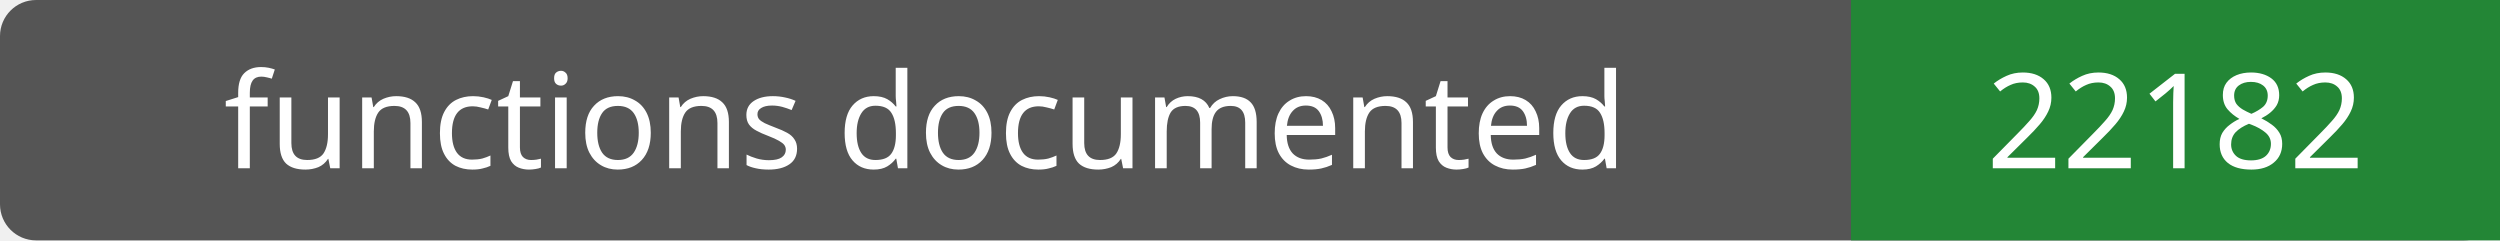
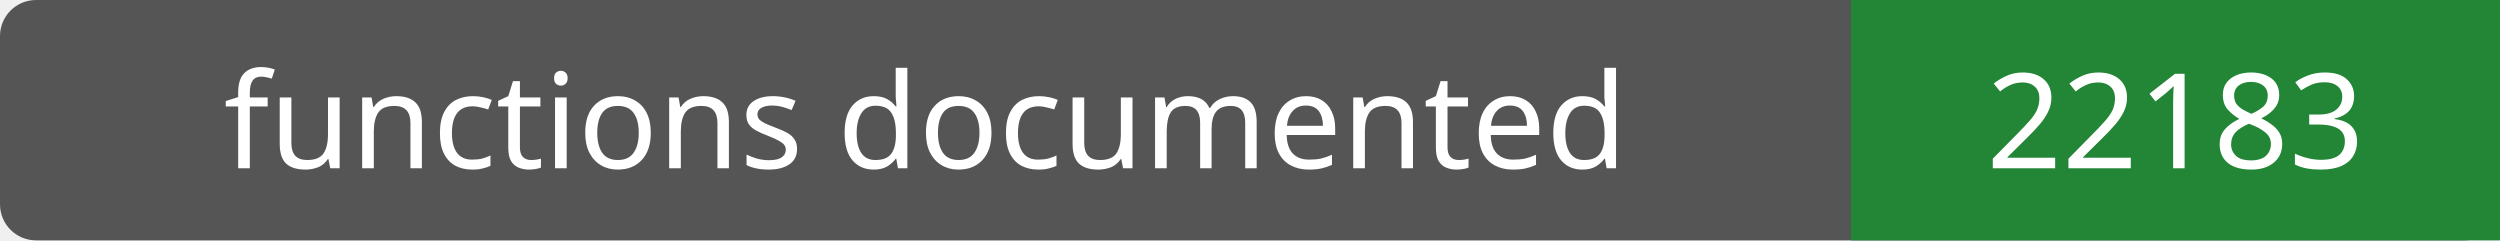
- <svg xmlns="http://www.w3.org/2000/svg" width="208" height="20" role="img" aria-label="functions documented: 22182">
+ <svg xmlns="http://www.w3.org/2000/svg" width="208" height="20" role="img" aria-label="functions documented: 22183">
  <rect width="208" height="20" rx="3" fill="#555" />
  <path fill="#238636" d="M154 0h54v20H154z" />
  <g fill="#fff" text-anchor="middle" font-family="Verdana,sans-serif" font-size="11">
    <text x="77.0" y="14">functions documented</text>
-     <text x="181.0" y="14">22182</text>
+     <text x="181.0" y="14">22183</text>
  </g>
</svg>
